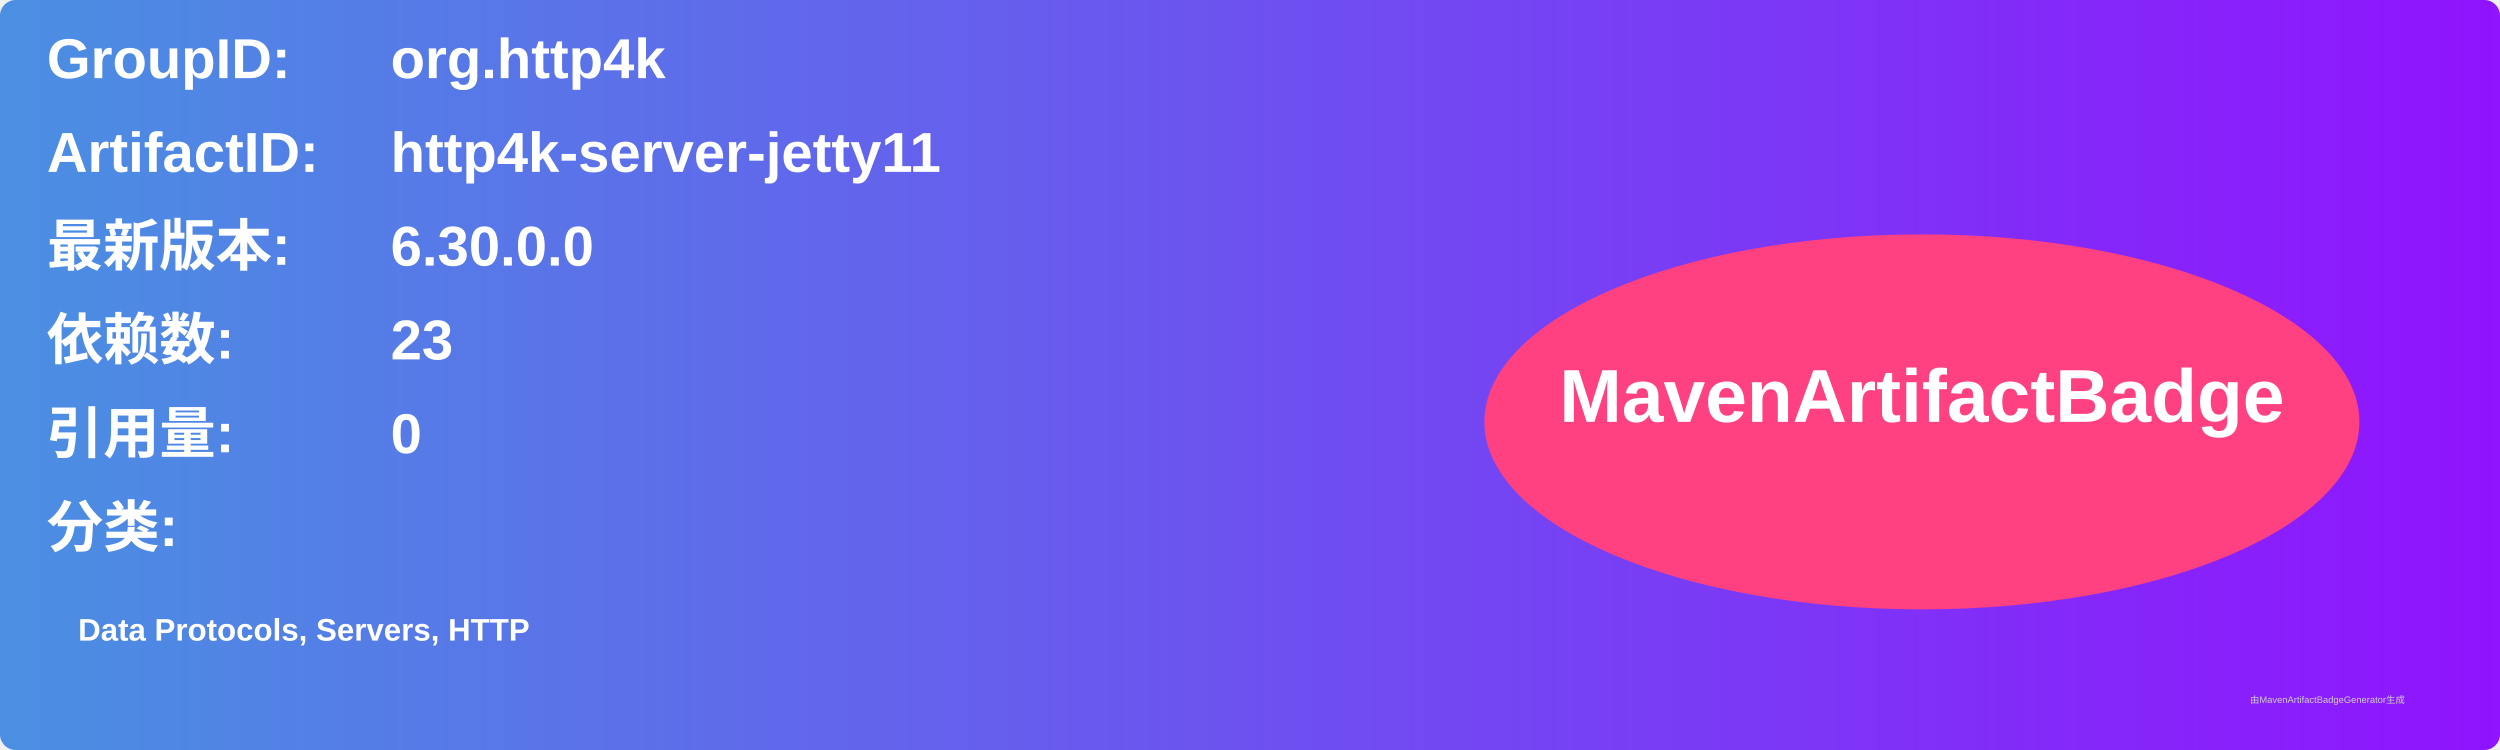
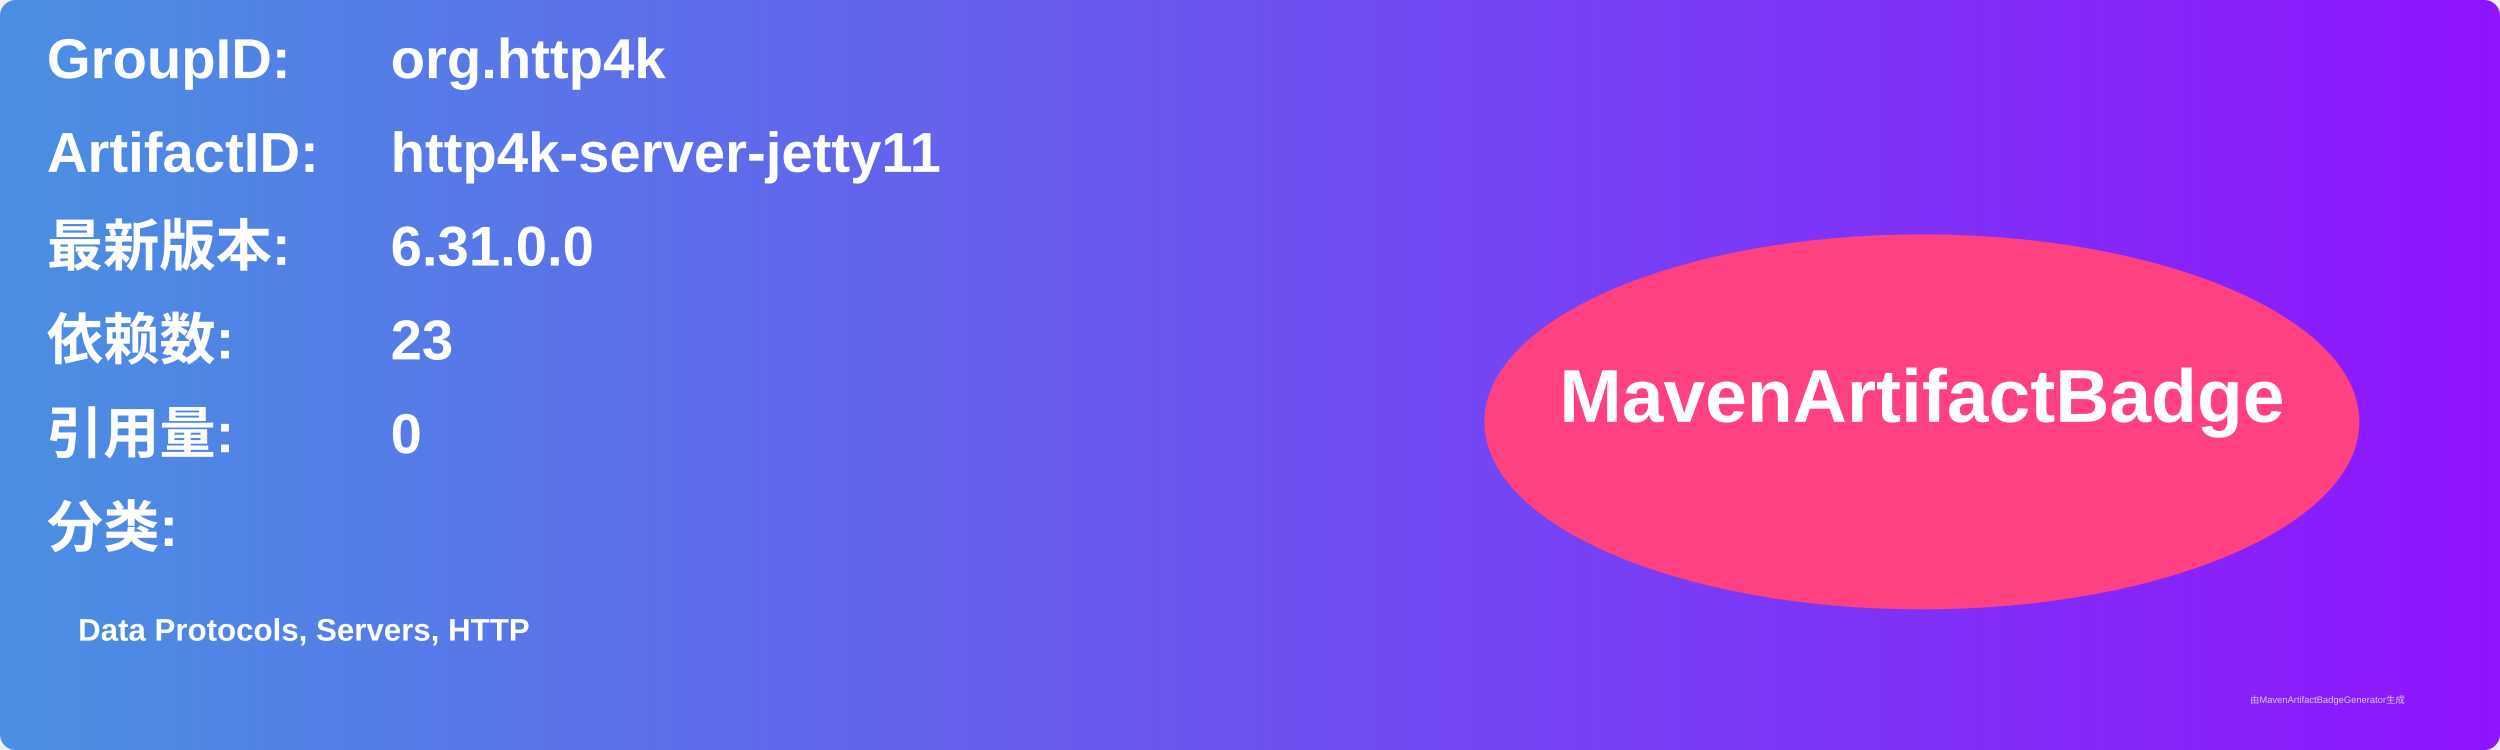
<svg xmlns="http://www.w3.org/2000/svg" width="800" height="240" viewBox="0 0 800 240">
  <linearGradient id="grad" x1="0%" y1="0%" x2="100%" y2="0%">
    <stop offset="0%" stop-color="#4a90e2" />
    <stop offset="100%" stop-color="#9013fe" />
  </linearGradient>
  <rect width="100%" height="100%" rx="5" ry="5" fill="url(#grad)" />
  <g transform="translate(15, 15)">
    <text x="0" y="10" font-family="Arial" font-size="18" fill="white" font-weight="bold" width="260">GroupID:</text>
    <text x="110" y="10" font-family="Arial" font-size="18" fill="white" font-weight="bold" width="460">org.http4k</text>
    <text x="0" y="40" font-family="Arial" font-size="18" fill="white" font-weight="bold" width="260">ArtifactID:</text>
    <text x="110" y="40" font-family="Arial" font-size="18" fill="white" font-weight="bold" width="460">http4k-server-jetty11</text>
    <text x="0" y="70" font-family="Arial" font-size="18" fill="white" font-weight="bold">最新版本:</text>
    <text x="110" y="70" font-family="Arial" font-size="18" fill="white" font-weight="bold">
-       <tspan font-weight="bold">6.30.0.0</tspan>
+       <tspan font-weight="bold">6.31.0.0</tspan>
    </text>
    <text x="0" y="100" font-family="Arial" font-size="18" fill="white" font-weight="bold">依赖数: </text>
    <text x="110" y="100" font-family="Arial" font-size="18" fill="white">
      <tspan font-weight="bold">23</tspan>
    </text>
    <text x="0" y="130" font-family="Arial" font-size="18" fill="white" font-weight="bold">引用量: </text>
    <text x="110" y="130" font-family="Arial" font-size="18" fill="white">
      <tspan font-weight="bold">0</tspan>
    </text>
    <text x="0" y="160" font-family="Arial" font-size="18" fill="white" font-weight="bold">分类:</text>
    <text x="10" y="190" font-family="Arial" font-size="10" fill="white">
      <tspan font-weight="bold">Data Protocols, Servers, HTTP</tspan>
    </text>
    <ellipse cx="600" cy="120" rx="140" ry="60" fill="#ff4081" />
    <text x="600" y="120" text-anchor="middle" font-family="Arial" font-size="24" fill="white" font-weight="bold">MavenArtifactBadge</text>
  </g>
  <text x="720" y="225" font-family="Arial" font-size="3" fill="#d0d0d0">由MavenArtifactBadgeGenerator生成</text>
</svg>
